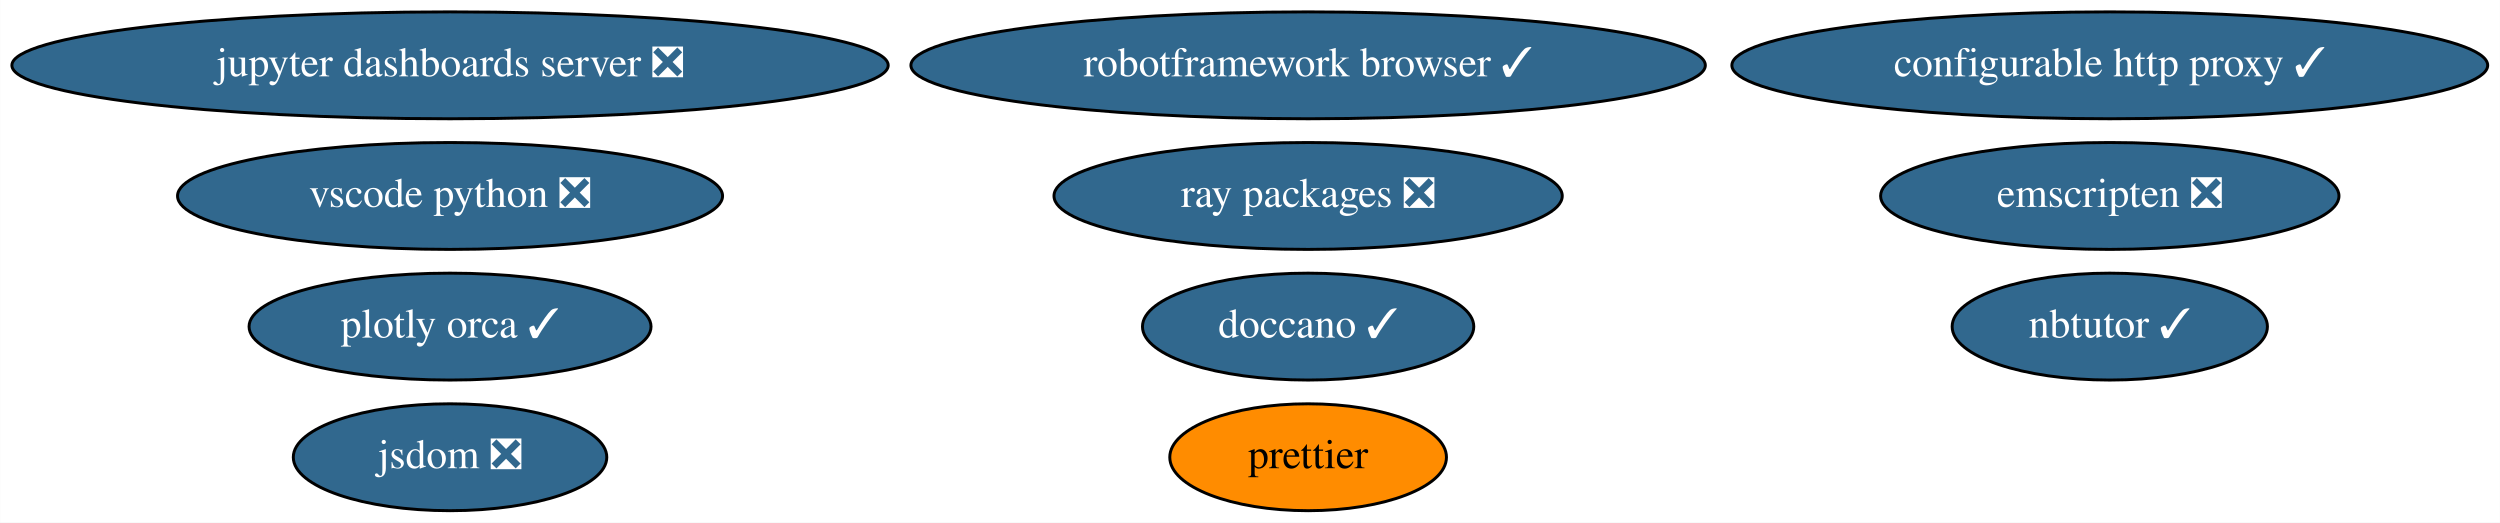
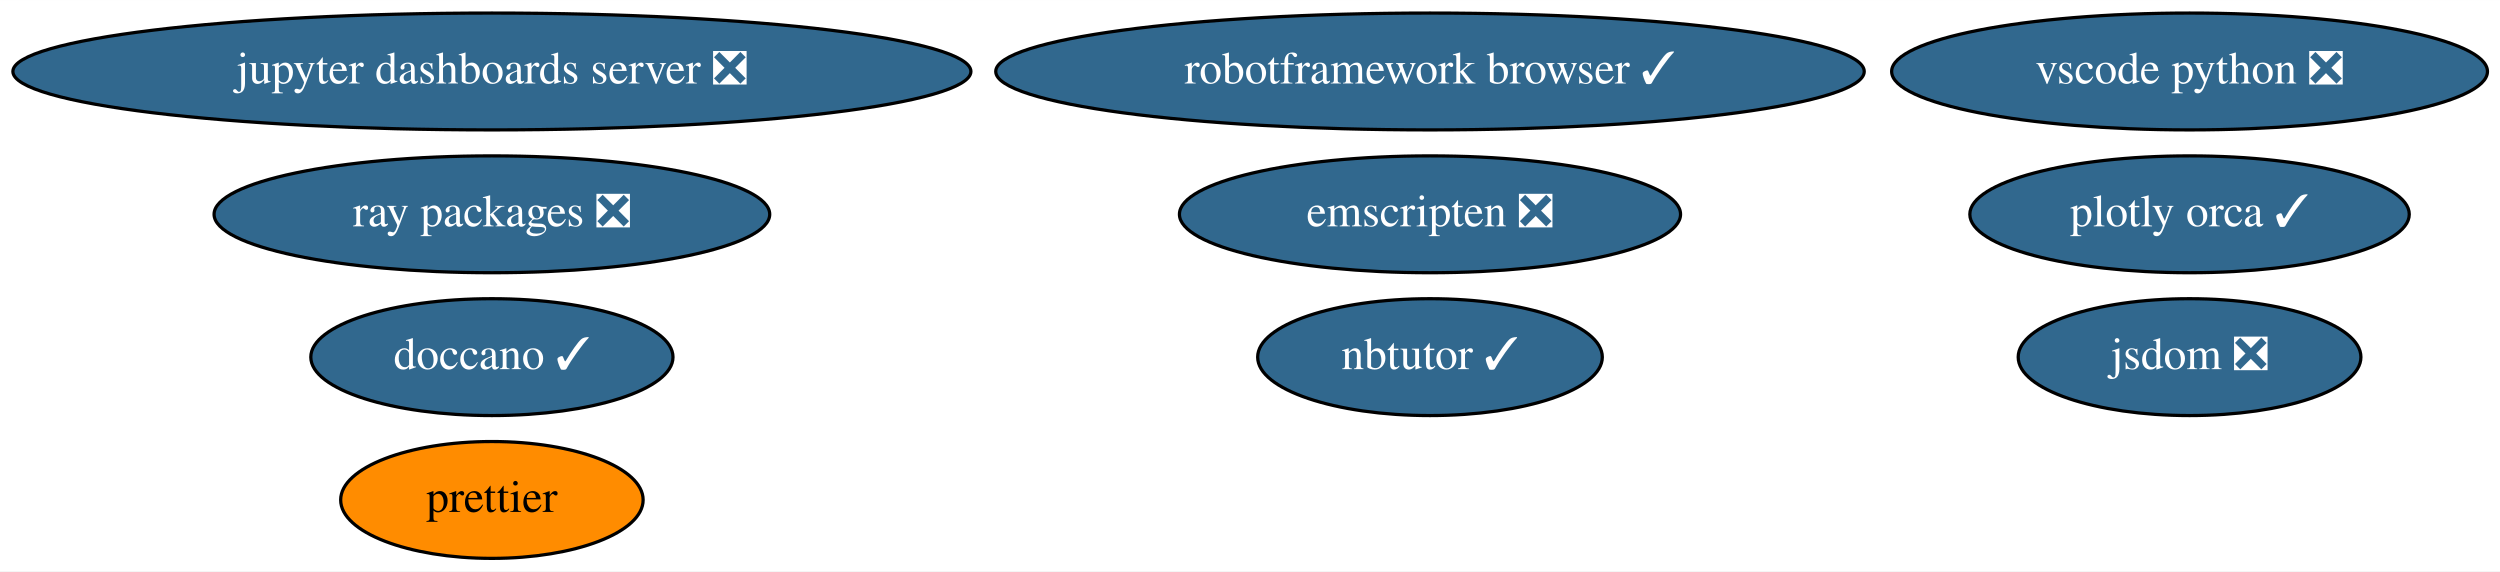
- <svg xmlns="http://www.w3.org/2000/svg" xmlns:xlink="http://www.w3.org/1999/xlink" width="842pt" height="176pt" viewBox="0.00 0.00 841.93 176.00">
+ <svg xmlns="http://www.w3.org/2000/svg" xmlns:xlink="http://www.w3.org/1999/xlink" width="770pt" height="176pt" viewBox="0.00 0.00 770.18 176.00">
  <g id="graph0" class="graph" transform="scale(1 1) rotate(0) translate(4 172)">
-     <polygon fill="white" stroke="transparent" points="-4,4 -4,-172 837.93,-172 837.93,4 -4,4" />
+     <polygon fill="white" stroke="transparent" points="-4,4 -4,-172 766.18,-172 766.18,4 -4,4" />
    <g id="node1" class="node">
      <g id="a_node1">
        <a xlink:href="https://github.com/conda-forge/jupyter-dashboards-server-feedstock/pull/7" xlink:title="jupyter dashboards server ❎">
          <ellipse fill="#31688e" stroke="black" cx="147.54" cy="-150" rx="147.57" ry="18" />
          <text text-anchor="middle" x="147.54" y="-146.3" font-family="Times,serif" font-size="14.00" fill="white">jupyter dashboards server ❎</text>
        </a>
      </g>
    </g>
    <g id="node2" class="node">
      <g id="a_node2">
        <a xlink:href="https://github.com/conda-forge/nbtutor-feedstock/pull/18" xlink:title="nbtutor ✓">
-           <ellipse fill="#31688e" stroke="black" cx="706.54" cy="-62" rx="53.09" ry="18" />
-           <text text-anchor="middle" x="706.54" y="-58.3" font-family="Times,serif" font-size="14.00" fill="white">nbtutor ✓</text>
+           <ellipse fill="#31688e" stroke="black" cx="436.54" cy="-62" rx="53.09" ry="18" />
+           <text text-anchor="middle" x="436.54" y="-58.3" font-family="Times,serif" font-size="14.00" fill="white">nbtutor ✓</text>
        </a>
      </g>
    </g>
    <g id="node3" class="node">
      <g id="a_node3">
-         <a xlink:href="https://github.com/conda-forge/configurable-http-proxy-feedstock/pull/42" xlink:title="configurable http proxy ✓">
-           <ellipse fill="#31688e" stroke="black" cx="706.54" cy="-150" rx="127.28" ry="18" />
-           <text text-anchor="middle" x="706.54" y="-146.3" font-family="Times,serif" font-size="14.00" fill="white">configurable http proxy ✓</text>
+         <a xlink:href="https://github.com/conda-forge/jsdom-feedstock/pull/24" xlink:title="jsdom ❎">
+           <ellipse fill="#31688e" stroke="black" cx="670.54" cy="-62" rx="52.79" ry="18" />
+           <text text-anchor="middle" x="670.54" y="-58.3" font-family="Times,serif" font-size="14.00" fill="white">jsdom ❎</text>
        </a>
      </g>
    </g>
    <g id="node4" class="node">
      <g id="a_node4">
-         <a xlink:href="https://github.com/conda-forge/jsdom-feedstock/pull/24" xlink:title="jsdom ❎">
-           <ellipse fill="#31688e" stroke="black" cx="147.54" cy="-18" rx="52.79" ry="18" />
-           <text text-anchor="middle" x="147.54" y="-14.3" font-family="Times,serif" font-size="14.00" fill="white">jsdom ❎</text>
+         <a xlink:href="https://github.com/conda-forge/plotly-orca-feedstock/pull/16" xlink:title="plotly orca ✓">
+           <ellipse fill="#31688e" stroke="black" cx="670.54" cy="-106" rx="67.69" ry="18" />
+           <text text-anchor="middle" x="670.54" y="-102.3" font-family="Times,serif" font-size="14.00" fill="white">plotly orca ✓</text>
        </a>
      </g>
    </g>
    <g id="node5" class="node">
      <g id="a_node5">
-         <a xlink:href="https://github.com/conda-forge/plotly-orca-feedstock/pull/16" xlink:title="plotly orca ✓">
-           <ellipse fill="#31688e" stroke="black" cx="147.54" cy="-62" rx="67.69" ry="18" />
-           <text text-anchor="middle" x="147.54" y="-58.3" font-family="Times,serif" font-size="14.00" fill="white">plotly orca ✓</text>
+         <a xlink:href="https://github.com/conda-forge/doccano-feedstock/pull/21" xlink:title="doccano ✓">
+           <ellipse fill="#31688e" stroke="black" cx="147.54" cy="-62" rx="55.79" ry="18" />
+           <text text-anchor="middle" x="147.54" y="-58.3" font-family="Times,serif" font-size="14.00" fill="white">doccano ✓</text>
        </a>
      </g>
    </g>
    <g id="node6" class="node">
      <g id="a_node6">
-         <a xlink:href="https://github.com/conda-forge/doccano-feedstock/pull/21" xlink:title="doccano ✓">
-           <ellipse fill="#31688e" stroke="black" cx="436.54" cy="-62" rx="55.79" ry="18" />
-           <text text-anchor="middle" x="436.54" y="-58.3" font-family="Times,serif" font-size="14.00" fill="white">doccano ✓</text>
-         </a>
-       </g>
-     </g>
-     <g id="node7" class="node">
-       <g id="a_node7">
        <a xlink:href="https://github.com/conda-forge/robotframework-browser-feedstock/pull/24" xlink:title="robotframework browser ✓">
          <ellipse fill="#31688e" stroke="black" cx="436.54" cy="-150" rx="133.78" ry="18" />
          <text text-anchor="middle" x="436.54" y="-146.3" font-family="Times,serif" font-size="14.00" fill="white">robotframework browser ✓</text>
        </a>
      </g>
    </g>
+     <g id="node7" class="node">
+       <g id="a_node7">
+         <a xlink:href="https://github.com/conda-forge/emscripten-feedstock/pull/13" xlink:title="emscripten ❎">
+           <ellipse fill="#31688e" stroke="black" cx="436.54" cy="-106" rx="77.19" ry="18" />
+           <text text-anchor="middle" x="436.54" y="-102.3" font-family="Times,serif" font-size="14.00" fill="white">emscripten ❎</text>
+         </a>
+       </g>
+     </g>
    <g id="node8" class="node">
      <g id="a_node8">
-         <a xlink:href="https://github.com/conda-forge/emscripten-feedstock/pull/13" xlink:title="emscripten ❎">
-           <ellipse fill="#31688e" stroke="black" cx="706.54" cy="-106" rx="77.19" ry="18" />
-           <text text-anchor="middle" x="706.54" y="-102.3" font-family="Times,serif" font-size="14.00" fill="white">emscripten ❎</text>
+         <a xlink:href="https://github.com/conda-forge/ray-packages-feedstock/pull/42" xlink:title="ray packages ❎">
+           <ellipse fill="#31688e" stroke="black" cx="147.54" cy="-106" rx="85.59" ry="18" />
+           <text text-anchor="middle" x="147.54" y="-102.3" font-family="Times,serif" font-size="14.00" fill="white">ray packages ❎</text>
        </a>
      </g>
    </g>
    <g id="node9" class="node">
      <g id="a_node9">
-         <a xlink:href="https://github.com/conda-forge/ray-packages-feedstock/pull/42" xlink:title="ray packages ❎">
-           <ellipse fill="#31688e" stroke="black" cx="436.54" cy="-106" rx="85.59" ry="18" />
-           <text text-anchor="middle" x="436.54" y="-102.3" font-family="Times,serif" font-size="14.00" fill="white">ray packages ❎</text>
+         <a xlink:href="https://github.com/conda-forge/vscode-python-feedstock/pull/24" xlink:title="vscode python ❎">
+           <ellipse fill="#31688e" stroke="black" cx="670.54" cy="-150" rx="91.78" ry="18" />
+           <text text-anchor="middle" x="670.54" y="-146.3" font-family="Times,serif" font-size="14.00" fill="white">vscode python ❎</text>
        </a>
      </g>
    </g>
    <g id="node10" class="node">
      <g id="a_node10">
-         <a xlink:href="https://github.com/conda-forge/vscode-python-feedstock/pull/24" xlink:title="vscode python ❎">
-           <ellipse fill="#31688e" stroke="black" cx="147.54" cy="-106" rx="91.78" ry="18" />
-           <text text-anchor="middle" x="147.54" y="-102.3" font-family="Times,serif" font-size="14.00" fill="white">vscode python ❎</text>
-         </a>
-       </g>
-     </g>
-     <g id="node11" class="node">
-       <g id="a_node11">
        <a xlink:href="https://github.com/conda-forge/prettier-feedstock" xlink:title="prettier">
-           <ellipse fill="#ff8c00" stroke="black" cx="436.54" cy="-18" rx="46.59" ry="18" />
-           <text text-anchor="middle" x="436.54" y="-14.3" font-family="Times,serif" font-size="14.00">prettier</text>
+           <ellipse fill="#ff8c00" stroke="black" cx="147.54" cy="-18" rx="46.59" ry="18" />
+           <text text-anchor="middle" x="147.54" y="-14.3" font-family="Times,serif" font-size="14.00">prettier</text>
        </a>
      </g>
    </g>
  </g>
</svg>
